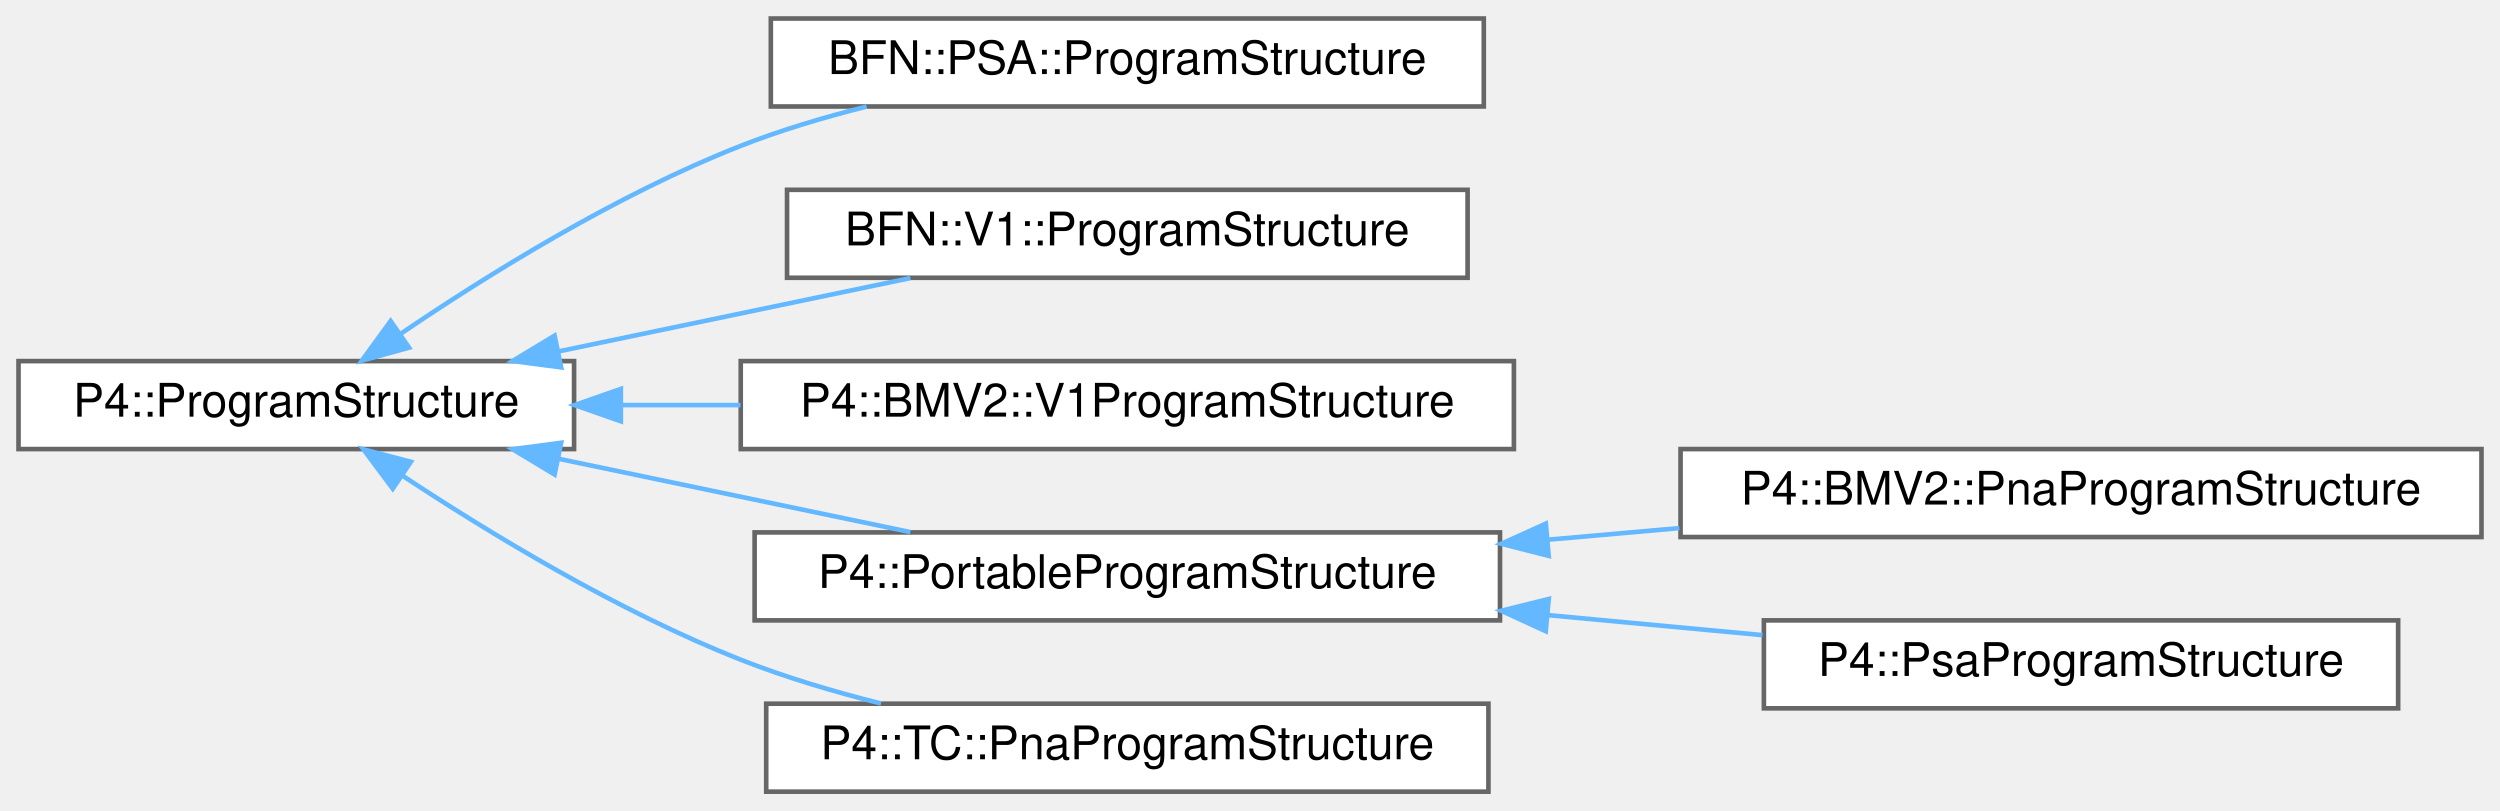
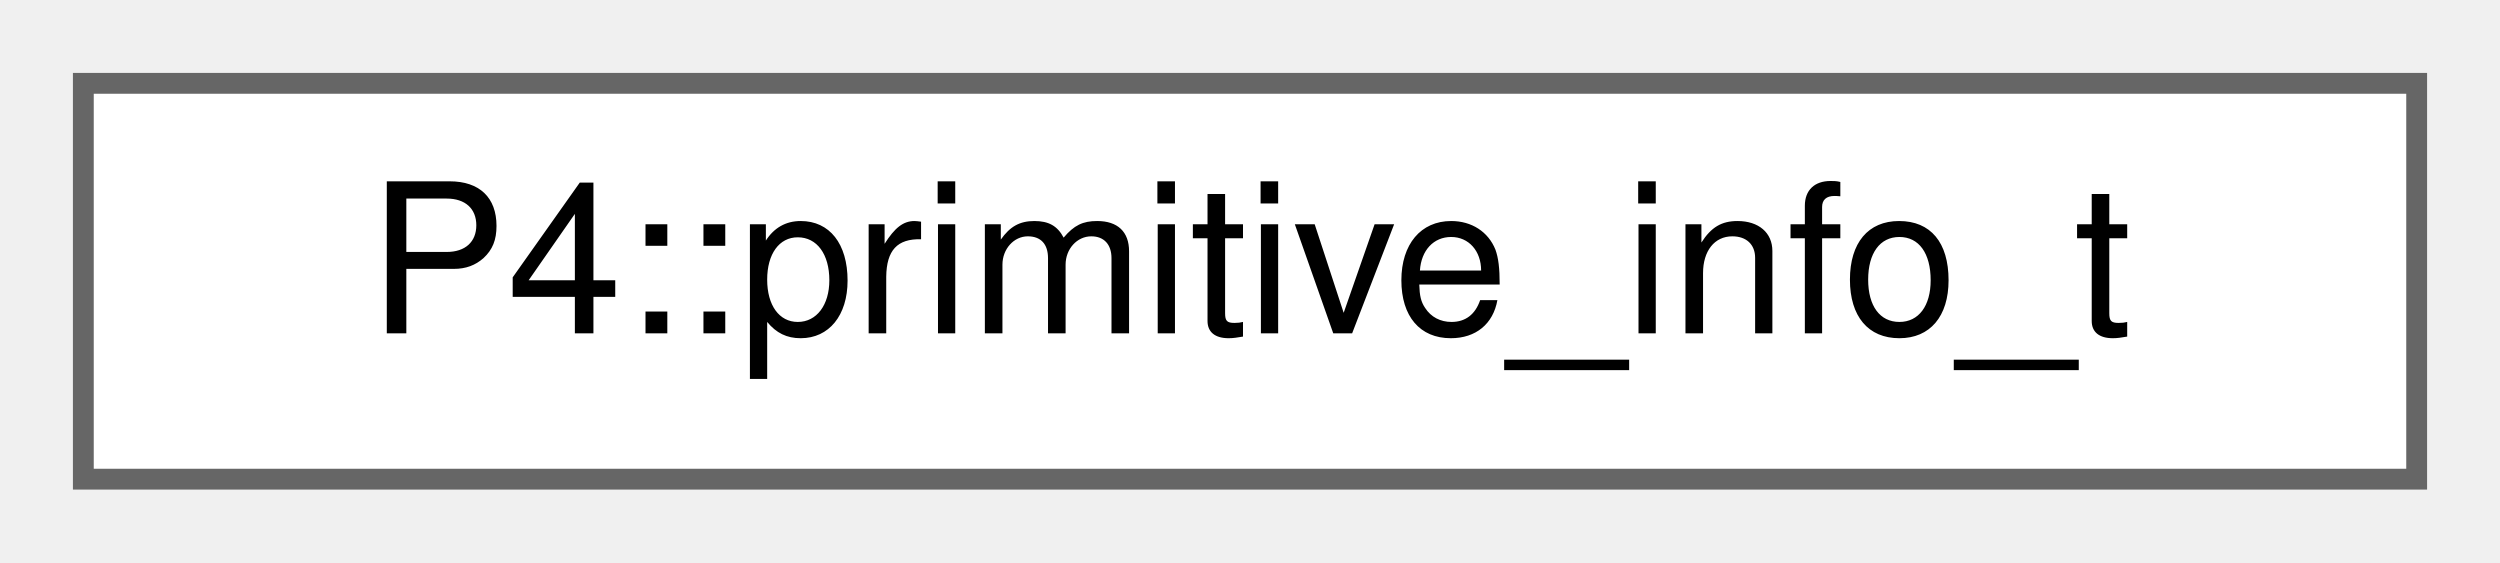
- <svg xmlns="http://www.w3.org/2000/svg" xmlns:xlink="http://www.w3.org/1999/xlink" width="540pt" height="175pt" viewBox="0.00 0.00 540.00 175.00">
-   <g id="graph0" class="graph" transform="scale(1 1) rotate(0) translate(4 171)">
+ <svg xmlns="http://www.w3.org/2000/svg" xmlns:xlink="http://www.w3.org/1999/xlink" width="120pt" height="27pt" viewBox="0.00 0.00 120.00 27.00">
+   <g id="graph0" class="graph" transform="scale(1 1) rotate(0) translate(4 23)">
    <g id="Node000000" class="node">
      <g id="a_Node000000">
-         <a xlink:href="class_p4_1_1_program_structure.html" target="_top" xlink:title=" ">
-           <polygon fill="white" stroke="#666666" points="120,-93 0,-93 0,-74 120,-74 120,-93" />
-           <text text-anchor="middle" x="60" y="-81" font-family="Helvetica,sans-Serif" font-size="10.00">P4::ProgramStructure</text>
-         </a>
-       </g>
-     </g>
-     <g id="Node000001" class="node">
-       <g id="a_Node000001">
-         <a xlink:href="struct_b_f_n_1_1_p_s_a_1_1_program_structure.html" target="_top" xlink:title=" ">
-           <polygon fill="white" stroke="#666666" points="316.5,-167 162.5,-167 162.5,-148 316.5,-148 316.5,-167" />
-           <text text-anchor="middle" x="239.5" y="-155" font-family="Helvetica,sans-Serif" font-size="10.00">BFN::PSA::ProgramStructure</text>
-         </a>
-       </g>
-     </g>
-     <g id="edge2558_Node000000_Node000001" class="edge">
-       <g id="a_edge2558_Node000000_Node000001">
-         <a xlink:title=" ">
-           <path fill="none" stroke="#63b8ff" d="M82.48,-98.86C101.1,-111.5 129.19,-128.99 156,-139.5 164.6,-142.87 173.96,-145.67 183.19,-147.98" />
-           <polygon fill="#63b8ff" stroke="#63b8ff" points="84.36,-95.91 74.15,-93.1 80.38,-101.66 84.36,-95.91" />
-         </a>
-       </g>
-     </g>
-     <g id="Node000002" class="node">
-       <g id="a_Node000002">
-         <a xlink:href="struct_b_f_n_1_1_v1_1_1_program_structure.html" target="_top" xlink:title=" ">
-           <polygon fill="white" stroke="#666666" points="313,-130 166,-130 166,-111 313,-111 313,-130" />
-           <text text-anchor="middle" x="239.5" y="-118" font-family="Helvetica,sans-Serif" font-size="10.00">BFN::V1::ProgramStructure</text>
-         </a>
-       </g>
-     </g>
-     <g id="edge2559_Node000000_Node000002" class="edge">
-       <g id="a_edge2559_Node000000_Node000002">
-         <a xlink:title=" ">
-           <path fill="none" stroke="#63b8ff" d="M116.57,-95.08C141.03,-100.18 169.41,-106.1 192.64,-110.94" />
-           <polygon fill="#63b8ff" stroke="#63b8ff" points="117.21,-91.64 106.71,-93.03 115.79,-98.5 117.21,-91.64" />
-         </a>
-       </g>
-     </g>
-     <g id="Node000003" class="node">
-       <g id="a_Node000003">
-         <a xlink:href="class_p4_1_1_b_m_v2_1_1_v1_program_structure.html" target="_top" xlink:title=" ">
-           <polygon fill="white" stroke="#666666" points="323,-93 156,-93 156,-74 323,-74 323,-93" />
-           <text text-anchor="middle" x="239.5" y="-81" font-family="Helvetica,sans-Serif" font-size="10.00">P4::BMV2::V1ProgramStructure</text>
-         </a>
-       </g>
-     </g>
-     <g id="edge2560_Node000000_Node000003" class="edge">
-       <g id="a_edge2560_Node000000_Node000003">
-         <a xlink:title=" ">
-           <path fill="none" stroke="#63b8ff" d="M130.24,-83.5C138.67,-83.5 147.34,-83.5 155.94,-83.5" />
-           <polygon fill="#63b8ff" stroke="#63b8ff" points="130.1,-80 120.1,-83.5 130.1,-87 130.1,-80" />
-         </a>
-       </g>
-     </g>
-     <g id="Node000004" class="node">
-       <g id="a_Node000004">
-         <a xlink:href="class_p4_1_1_portable_program_structure.html" target="_top" xlink:title=" ">
-           <polygon fill="white" stroke="#666666" points="320,-56 159,-56 159,-37 320,-37 320,-56" />
-           <text text-anchor="middle" x="239.5" y="-44" font-family="Helvetica,sans-Serif" font-size="10.00">P4::PortableProgramStructure</text>
-         </a>
-       </g>
-     </g>
-     <g id="edge2561_Node000000_Node000004" class="edge">
-       <g id="a_edge2561_Node000000_Node000004">
-         <a xlink:title=" ">
-           <path fill="none" stroke="#63b8ff" d="M116.57,-71.92C141.03,-66.82 169.41,-60.9 192.64,-56.06" />
-           <polygon fill="#63b8ff" stroke="#63b8ff" points="115.79,-68.5 106.71,-73.97 117.21,-75.36 115.79,-68.5" />
-         </a>
-       </g>
-     </g>
-     <g id="Node000007" class="node">
-       <g id="a_Node000007">
-         <a xlink:href="class_p4_1_1_t_c_1_1_pna_program_structure.html" target="_top" xlink:title=" ">
-           <polygon fill="white" stroke="#666666" points="317.5,-19 161.5,-19 161.5,0 317.5,0 317.5,-19" />
-           <text text-anchor="middle" x="239.5" y="-7" font-family="Helvetica,sans-Serif" font-size="10.00">P4::TC::PnaProgramStructure</text>
-         </a>
-       </g>
-     </g>
-     <g id="edge2564_Node000000_Node000007" class="edge">
-       <g id="a_edge2564_Node000000_Node000007">
-         <a xlink:title=" ">
-           <path fill="none" stroke="#63b8ff" d="M82.87,-68.3C101.54,-55.96 129.49,-38.95 156,-28.5 165.57,-24.73 176.08,-21.6 186.29,-19.04" />
-           <polygon fill="#63b8ff" stroke="#63b8ff" points="80.84,-65.44 74.5,-73.93 84.75,-71.25 80.84,-65.44" />
-         </a>
-       </g>
-     </g>
-     <g id="Node000005" class="node">
-       <g id="a_Node000005">
-         <a xlink:href="class_p4_1_1_b_m_v2_1_1_pna_program_structure.html" target="_top" xlink:title=" ">
-           <polygon fill="white" stroke="#666666" points="532,-74 359,-74 359,-55 532,-55 532,-74" />
-           <text text-anchor="middle" x="445.5" y="-62" font-family="Helvetica,sans-Serif" font-size="10.00">P4::BMV2::PnaProgramStructure</text>
-         </a>
-       </g>
-     </g>
-     <g id="edge2562_Node000004_Node000005" class="edge">
-       <g id="a_edge2562_Node000004_Node000005">
-         <a xlink:title=" ">
-           <path fill="none" stroke="#63b8ff" d="M330.4,-54.43C339.81,-55.26 349.37,-56.11 358.74,-56.93" />
-           <polygon fill="#63b8ff" stroke="#63b8ff" points="330.52,-50.93 320.25,-53.54 329.9,-57.9 330.52,-50.93" />
-         </a>
-       </g>
-     </g>
-     <g id="Node000006" class="node">
-       <g id="a_Node000006">
-         <a xlink:href="class_p4_1_1_psa_program_structure.html" target="_top" xlink:title=" ">
-           <polygon fill="white" stroke="#666666" points="514,-37 377,-37 377,-18 514,-18 514,-37" />
-           <text text-anchor="middle" x="445.5" y="-25" font-family="Helvetica,sans-Serif" font-size="10.00">P4::PsaProgramStructure</text>
-         </a>
-       </g>
-     </g>
-     <g id="edge2563_Node000004_Node000006" class="edge">
-       <g id="a_edge2563_Node000004_Node000006">
-         <a xlink:title=" ">
-           <path fill="none" stroke="#63b8ff" d="M330.39,-38.13C345.94,-36.68 361.87,-35.2 376.7,-33.81" />
-           <polygon fill="#63b8ff" stroke="#63b8ff" points="329.88,-34.66 320.25,-39.07 330.53,-41.63 329.88,-34.66" />
+         <a xlink:href="namespace_p4.html#struct_p4_1_1primitive__info__t" target="_top" xlink:title=" ">
+           <polygon fill="white" stroke="#666666" points="112,-19 0,-19 0,0 112,0 112,-19" />
+           <text text-anchor="middle" x="56" y="-7" font-family="Helvetica,sans-Serif" font-size="10.00">P4::primitive_info_t</text>
        </a>
      </g>
    </g>
  </g>
</svg>
